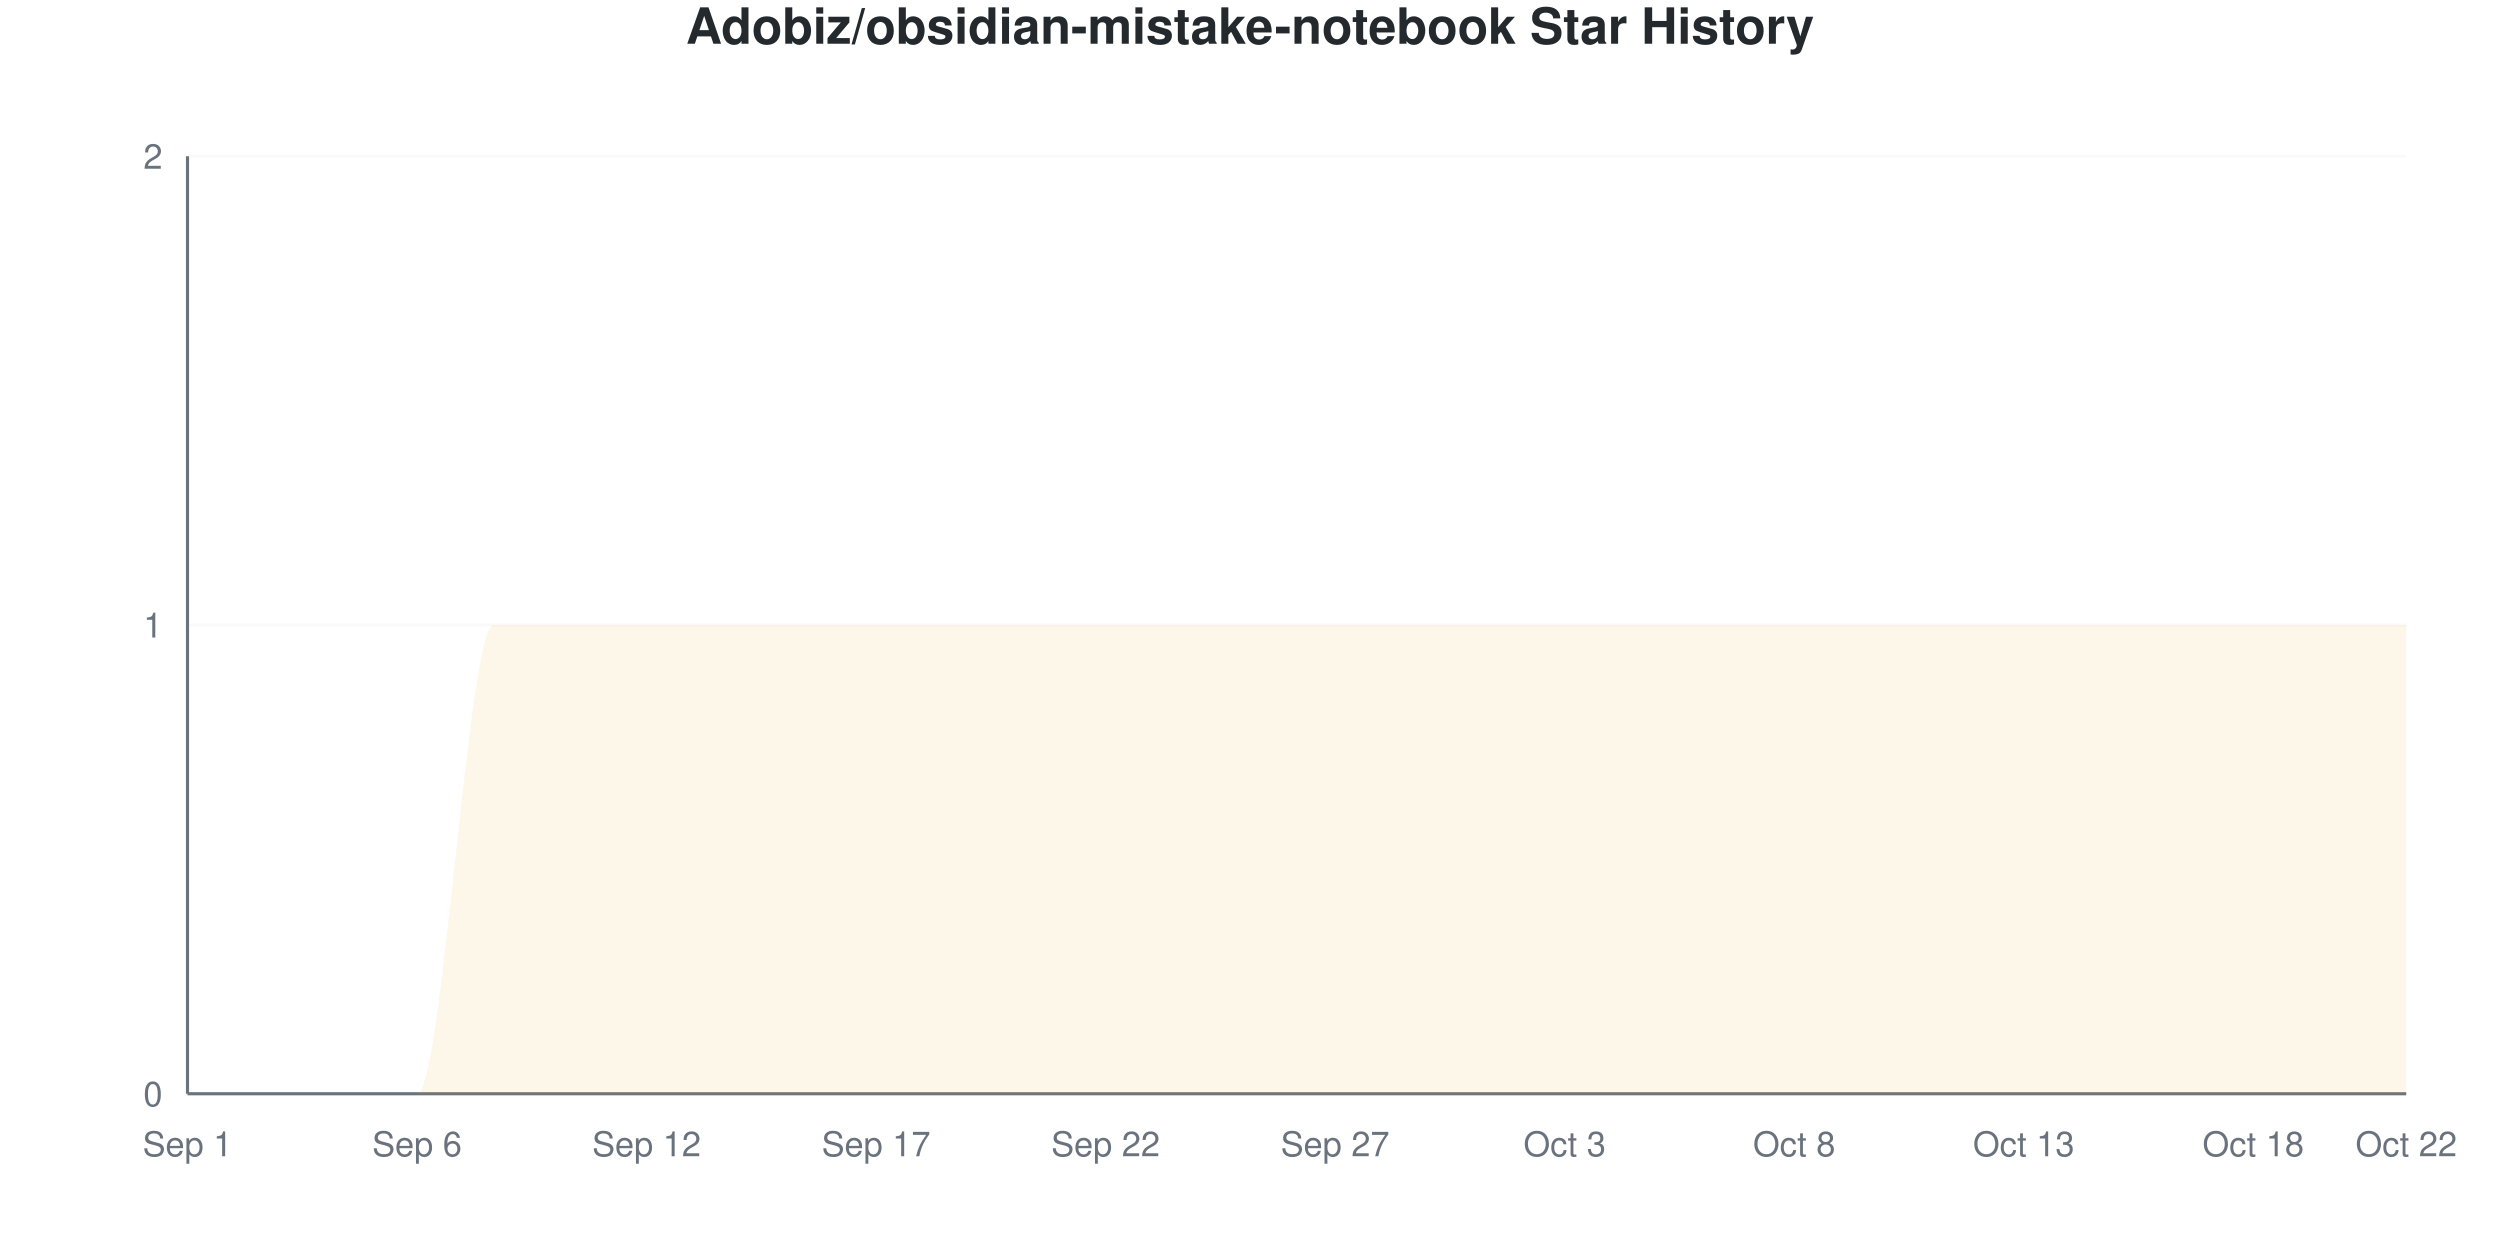
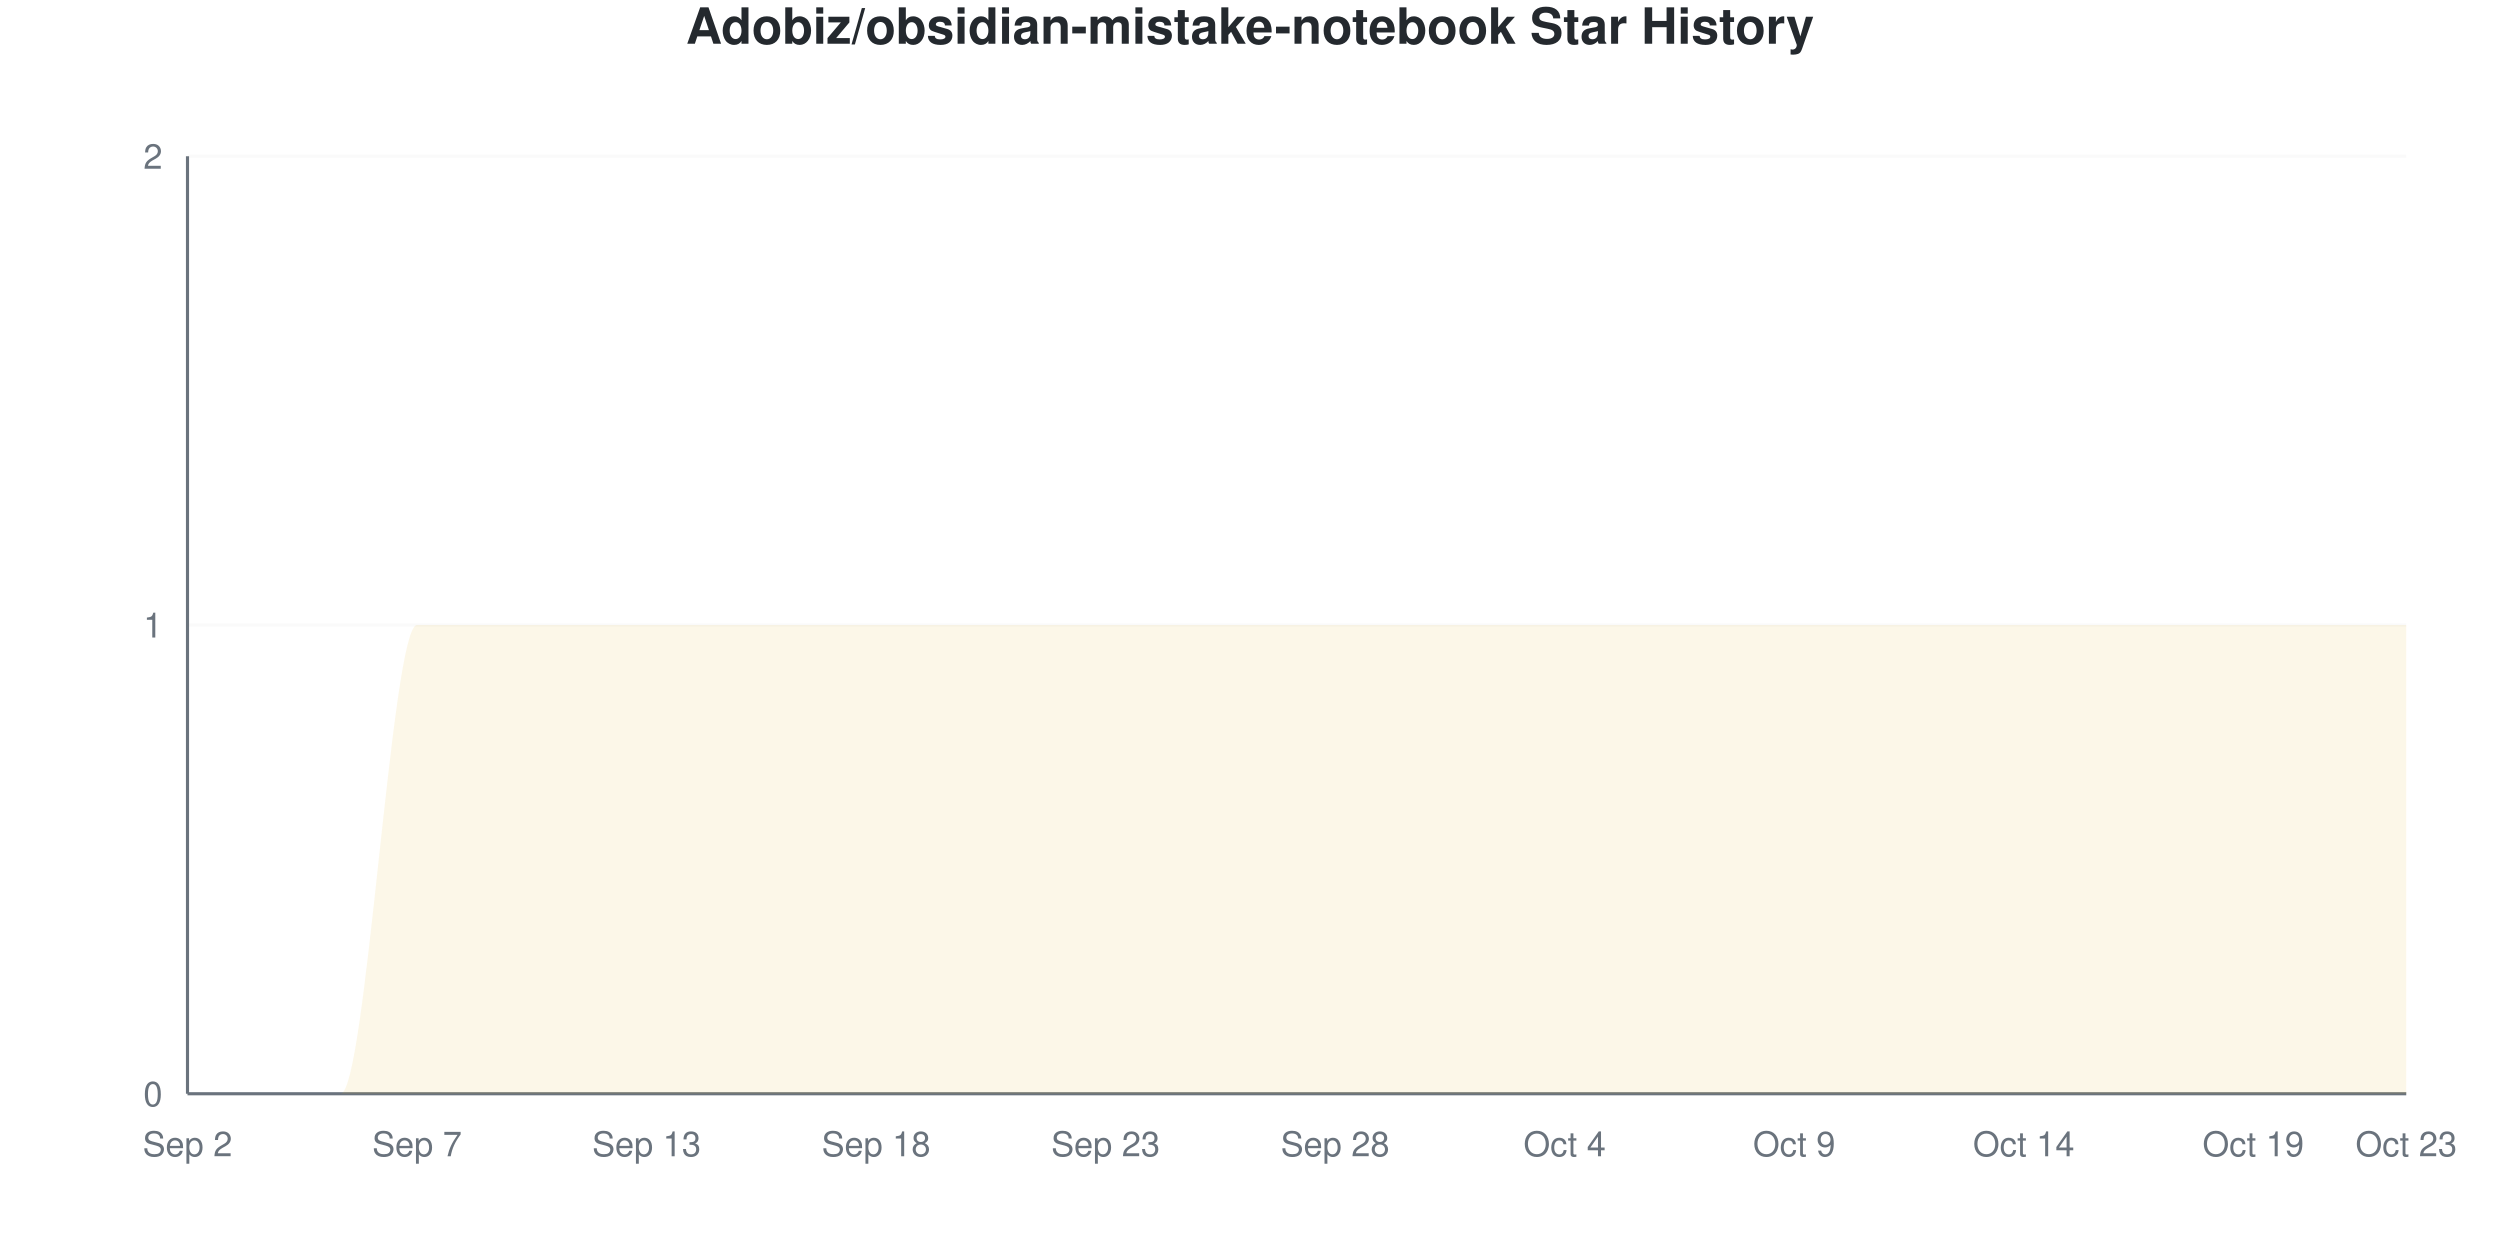
<svg xmlns="http://www.w3.org/2000/svg" viewBox="0 0 800 400" width="800" height="400">
  <style>
    @keyframes drawLine {
      to { stroke-dashoffset: 0; }
    }
    @keyframes fadeInPoint {
      from { opacity: 0; }
      to { opacity: 1; }
    }
    .data-line-0 {
      stroke-dasharray: 1257;
      stroke-dashoffset: 1257;
      animation: drawLine 2s ease-out forwards;
    }
    .data-point {
      opacity: 0;
      animation: fadeInPoint 0.5s ease-out forwards;
    }
    .chart-bg { fill: #fff; }
    .chart-text { fill: #24292e; }
    .chart-muted { fill: #6a737d; }
    .chart-grid { stroke: #eee; }
    .chart-axis { stroke: #6a737d; }
    @media (prefers-color-scheme: dark) {
      .chart-bg { fill: #0d1117; }
      .chart-text { fill: #e6edf3; }
      .chart-muted { fill: #8b949e; }
      .chart-grid { stroke: #21262d; }
      .chart-axis { stroke: #8b949e; }
    }
  </style>
  <rect width="800" height="400" class="chart-bg" />
  <text x="400" y="14" text-anchor="middle" class="chart-text" font-size="16" font-weight="bold" font-family="-apple-system, BlinkMacSystemFont, 'Segoe UI', Helvetica, Arial, sans-serif">Adobiz/obsidian-mistake-notebook Star History</text>
  <g class="grid">
    <line x1="60" y1="350" x2="770" y2="350" class="chart-grid" stroke-opacity="0.3" />
    <text x="52" y="354" text-anchor="end" class="chart-muted" font-size="11" font-family="-apple-system, BlinkMacSystemFont, 'Segoe UI', Helvetica, Arial, sans-serif">0</text>
    <line x1="60" y1="200" x2="770" y2="200" class="chart-grid" stroke-opacity="0.3" />
    <text x="52" y="204" text-anchor="end" class="chart-muted" font-size="11" font-family="-apple-system, BlinkMacSystemFont, 'Segoe UI', Helvetica, Arial, sans-serif">1</text>
    <line x1="60" y1="50" x2="770" y2="50" class="chart-grid" stroke-opacity="0.3" />
    <text x="52" y="54" text-anchor="end" class="chart-muted" font-size="11" font-family="-apple-system, BlinkMacSystemFont, 'Segoe UI', Helvetica, Arial, sans-serif">2</text>
  </g>
  <g class="milestones">
    
  </g>
  <g class="x-axis">
-     <text x="60" y="370" text-anchor="middle" class="chart-muted" font-size="11" font-family="-apple-system, BlinkMacSystemFont, 'Segoe UI', Helvetica, Arial, sans-serif">Sep 1</text>
-     <text x="133.448" y="370" text-anchor="middle" class="chart-muted" font-size="11" font-family="-apple-system, BlinkMacSystemFont, 'Segoe UI', Helvetica, Arial, sans-serif">Sep 6</text>
-     <text x="206.897" y="370" text-anchor="middle" class="chart-muted" font-size="11" font-family="-apple-system, BlinkMacSystemFont, 'Segoe UI', Helvetica, Arial, sans-serif">Sep 12</text>
-     <text x="280.345" y="370" text-anchor="middle" class="chart-muted" font-size="11" font-family="-apple-system, BlinkMacSystemFont, 'Segoe UI', Helvetica, Arial, sans-serif">Sep 17</text>
-     <text x="353.793" y="370" text-anchor="middle" class="chart-muted" font-size="11" font-family="-apple-system, BlinkMacSystemFont, 'Segoe UI', Helvetica, Arial, sans-serif">Sep 22</text>
-     <text x="427.241" y="370" text-anchor="middle" class="chart-muted" font-size="11" font-family="-apple-system, BlinkMacSystemFont, 'Segoe UI', Helvetica, Arial, sans-serif">Sep 27</text>
-     <text x="500.69" y="370" text-anchor="middle" class="chart-muted" font-size="11" font-family="-apple-system, BlinkMacSystemFont, 'Segoe UI', Helvetica, Arial, sans-serif">Oct 3</text>
-     <text x="574.138" y="370" text-anchor="middle" class="chart-muted" font-size="11" font-family="-apple-system, BlinkMacSystemFont, 'Segoe UI', Helvetica, Arial, sans-serif">Oct 8</text>
-     <text x="647.586" y="370" text-anchor="middle" class="chart-muted" font-size="11" font-family="-apple-system, BlinkMacSystemFont, 'Segoe UI', Helvetica, Arial, sans-serif">Oct 13</text>
-     <text x="721.034" y="370" text-anchor="middle" class="chart-muted" font-size="11" font-family="-apple-system, BlinkMacSystemFont, 'Segoe UI', Helvetica, Arial, sans-serif">Oct 18</text>
-     <text x="770" y="370" text-anchor="middle" class="chart-muted" font-size="11" font-family="-apple-system, BlinkMacSystemFont, 'Segoe UI', Helvetica, Arial, sans-serif">Oct 22</text>
+     <text x="60" y="370" text-anchor="middle" class="chart-muted" font-size="11" font-family="-apple-system, BlinkMacSystemFont, 'Segoe UI', Helvetica, Arial, sans-serif">Sep 2</text>
+     <text x="133.448" y="370" text-anchor="middle" class="chart-muted" font-size="11" font-family="-apple-system, BlinkMacSystemFont, 'Segoe UI', Helvetica, Arial, sans-serif">Sep 7</text>
+     <text x="206.897" y="370" text-anchor="middle" class="chart-muted" font-size="11" font-family="-apple-system, BlinkMacSystemFont, 'Segoe UI', Helvetica, Arial, sans-serif">Sep 13</text>
+     <text x="280.345" y="370" text-anchor="middle" class="chart-muted" font-size="11" font-family="-apple-system, BlinkMacSystemFont, 'Segoe UI', Helvetica, Arial, sans-serif">Sep 18</text>
+     <text x="353.793" y="370" text-anchor="middle" class="chart-muted" font-size="11" font-family="-apple-system, BlinkMacSystemFont, 'Segoe UI', Helvetica, Arial, sans-serif">Sep 23</text>
+     <text x="427.241" y="370" text-anchor="middle" class="chart-muted" font-size="11" font-family="-apple-system, BlinkMacSystemFont, 'Segoe UI', Helvetica, Arial, sans-serif">Sep 28</text>
+     <text x="500.69" y="370" text-anchor="middle" class="chart-muted" font-size="11" font-family="-apple-system, BlinkMacSystemFont, 'Segoe UI', Helvetica, Arial, sans-serif">Oct 4</text>
+     <text x="574.138" y="370" text-anchor="middle" class="chart-muted" font-size="11" font-family="-apple-system, BlinkMacSystemFont, 'Segoe UI', Helvetica, Arial, sans-serif">Oct 9</text>
+     <text x="647.586" y="370" text-anchor="middle" class="chart-muted" font-size="11" font-family="-apple-system, BlinkMacSystemFont, 'Segoe UI', Helvetica, Arial, sans-serif">Oct 14</text>
+     <text x="721.034" y="370" text-anchor="middle" class="chart-muted" font-size="11" font-family="-apple-system, BlinkMacSystemFont, 'Segoe UI', Helvetica, Arial, sans-serif">Oct 19</text>
+     <text x="770" y="370" text-anchor="middle" class="chart-muted" font-size="11" font-family="-apple-system, BlinkMacSystemFont, 'Segoe UI', Helvetica, Arial, sans-serif">Oct 23</text>
  </g>
  <line x1="60" y1="50" x2="60" y2="350" class="chart-axis" stroke-width="1" />
  <line x1="60" y1="350" x2="770" y2="350" class="chart-axis" stroke-width="1" />
-   <path d="M60,350 L60,350 C68.161,350 76.322,350 84.483,350 C92.644,350 100.805,350 108.966,350 C117.126,350 125.287,350 133.448,350 C141.609,350 149.77,200 157.931,200 C166.092,200 174.253,200 182.414,200 C190.575,200 198.736,200 206.897,200 C215.057,200 223.218,200 231.379,200 C239.54,200 247.701,200 255.862,200 C264.023,200 272.184,200 280.345,200 C288.506,200 296.667,200 304.828,200 C312.989,200 321.149,200 329.31,200 C337.471,200 345.632,200 353.793,200 C361.954,200 370.115,200 378.276,200 C386.437,200 394.598,200 402.759,200 C410.92,200 419.08,200 427.241,200 C435.402,200 443.563,200 451.724,200 C459.885,200 468.046,200 476.207,200 C484.368,200 492.529,200 500.69,200 C508.851,200 517.011,200 525.172,200 C533.333,200 541.494,200 549.655,200 C557.816,200 565.977,200 574.138,200 C582.299,200 590.46,200 598.621,200 C606.782,200 614.943,200 623.103,200 C631.264,200 639.425,200 647.586,200 C655.747,200 663.908,200 672.069,200 C680.23,200 688.391,200 696.552,200 C704.713,200 712.874,200 721.034,200 C729.195,200 737.356,200 745.517,200 C753.678,200 761.839,200 770,200 L770,350 L60,350 Z" fill="#dfb317" fill-opacity="0.1" />
-   <path d="M60,350 L60,350 C68.161,350 76.322,350 84.483,350 C92.644,350 100.805,350 108.966,350 C117.126,350 125.287,350 133.448,350 C141.609,350 149.77,200 157.931,200 C166.092,200 174.253,200 182.414,200 C190.575,200 198.736,200 206.897,200 C215.057,200 223.218,200 231.379,200 C239.54,200 247.701,200 255.862,200 C264.023,200 272.184,200 280.345,200 C288.506,200 296.667,200 304.828,200 C312.989,200 321.149,200 329.31,200 C337.471,200 345.632,200 353.793,200 C361.954,200 370.115,200 378.276,200 C386.437,200 394.598,200 402.759,200 C410.92,200 419.08,200 427.241,200 C435.402,200 443.563,200 451.724,200 C459.885,200 468.046,200 476.207,200 C484.368,200 492.529,200 500.69,200 C508.851,200 517.011,200 525.172,200 C533.333,200 541.494,200 549.655,200 C557.816,200 565.977,200 574.138,200 C582.299,200 590.46,200 598.621,200 C606.782,200 614.943,200 623.103,200 C631.264,200 639.425,200 647.586,200 C655.747,200 663.908,200 672.069,200 C680.23,200 688.391,200 696.552,200 C704.713,200 712.874,200 721.034,200 C729.195,200 737.356,200 745.517,200 C753.678,200 761.839,200 770,200" fill="none" stroke="#dfb317" stroke-width="2.5" class="data-line-0" />
+   <path d="M60,350 L60,350 C68.161,350 76.322,350 84.483,350 C92.644,350 100.805,350 108.966,350 C117.126,350 125.287,200 133.448,200 C141.609,200 149.77,200 157.931,200 C166.092,200 174.253,200 182.414,200 C190.575,200 198.736,200 206.897,200 C215.057,200 223.218,200 231.379,200 C239.54,200 247.701,200 255.862,200 C264.023,200 272.184,200 280.345,200 C288.506,200 296.667,200 304.828,200 C312.989,200 321.149,200 329.31,200 C337.471,200 345.632,200 353.793,200 C361.954,200 370.115,200 378.276,200 C386.437,200 394.598,200 402.759,200 C410.92,200 419.08,200 427.241,200 C435.402,200 443.563,200 451.724,200 C459.885,200 468.046,200 476.207,200 C484.368,200 492.529,200 500.69,200 C508.851,200 517.011,200 525.172,200 C533.333,200 541.494,200 549.655,200 C557.816,200 565.977,200 574.138,200 C582.299,200 590.46,200 598.621,200 C606.782,200 614.943,200 623.103,200 C631.264,200 639.425,200 647.586,200 C655.747,200 663.908,200 672.069,200 C680.23,200 688.391,200 696.552,200 C704.713,200 712.874,200 721.034,200 C729.195,200 737.356,200 745.517,200 C753.678,200 761.839,200 770,200 L770,350 L60,350 Z" fill="#dfb317" fill-opacity="0.1" />
+   <path d="M60,350 L60,350 C68.161,350 76.322,350 84.483,350 C92.644,350 100.805,350 108.966,350 C117.126,350 125.287,200 133.448,200 C141.609,200 149.77,200 157.931,200 C166.092,200 174.253,200 182.414,200 C190.575,200 198.736,200 206.897,200 C215.057,200 223.218,200 231.379,200 C239.54,200 247.701,200 255.862,200 C264.023,200 272.184,200 280.345,200 C288.506,200 296.667,200 304.828,200 C312.989,200 321.149,200 329.31,200 C337.471,200 345.632,200 353.793,200 C361.954,200 370.115,200 378.276,200 C386.437,200 394.598,200 402.759,200 C410.92,200 419.08,200 427.241,200 C435.402,200 443.563,200 451.724,200 C459.885,200 468.046,200 476.207,200 C484.368,200 492.529,200 500.69,200 C508.851,200 517.011,200 525.172,200 C533.333,200 541.494,200 549.655,200 C557.816,200 565.977,200 574.138,200 C582.299,200 590.46,200 598.621,200 C606.782,200 614.943,200 623.103,200 C631.264,200 639.425,200 647.586,200 C655.747,200 663.908,200 672.069,200 C680.23,200 688.391,200 696.552,200 C704.713,200 712.874,200 721.034,200 C729.195,200 737.356,200 745.517,200 C753.678,200 761.839,200 770,200" fill="none" stroke="#dfb317" stroke-width="2.5" class="data-line-0" />
  <g class="points">
    <circle cx="60" cy="350" r="4" fill="#dfb317" class="data-point" style="animation-delay: 1.50s" />
    <circle cx="84.483" cy="350" r="4" fill="#dfb317" class="data-point" style="animation-delay: 1.55s" />
    <circle cx="108.966" cy="350" r="4" fill="#dfb317" class="data-point" style="animation-delay: 1.60s" />
-     <circle cx="133.448" cy="350" r="4" fill="#dfb317" class="data-point" style="animation-delay: 1.65s" />
+     <circle cx="133.448" cy="200" r="4" fill="#dfb317" class="data-point" style="animation-delay: 1.65s" />
    <circle cx="157.931" cy="200" r="4" fill="#dfb317" class="data-point" style="animation-delay: 1.70s" />
    <circle cx="182.414" cy="200" r="4" fill="#dfb317" class="data-point" style="animation-delay: 1.75s" />
    <circle cx="206.897" cy="200" r="4" fill="#dfb317" class="data-point" style="animation-delay: 1.80s" />
    <circle cx="231.379" cy="200" r="4" fill="#dfb317" class="data-point" style="animation-delay: 1.85s" />
    <circle cx="255.862" cy="200" r="4" fill="#dfb317" class="data-point" style="animation-delay: 1.90s" />
    <circle cx="280.345" cy="200" r="4" fill="#dfb317" class="data-point" style="animation-delay: 1.95s" />
    <circle cx="304.828" cy="200" r="4" fill="#dfb317" class="data-point" style="animation-delay: 2.00s" />
    <circle cx="329.31" cy="200" r="4" fill="#dfb317" class="data-point" style="animation-delay: 2.05s" />
    <circle cx="353.793" cy="200" r="4" fill="#dfb317" class="data-point" style="animation-delay: 2.10s" />
    <circle cx="378.276" cy="200" r="4" fill="#dfb317" class="data-point" style="animation-delay: 2.15s" />
    <circle cx="402.759" cy="200" r="4" fill="#dfb317" class="data-point" style="animation-delay: 2.20s" />
    <circle cx="427.241" cy="200" r="4" fill="#dfb317" class="data-point" style="animation-delay: 2.25s" />
    <circle cx="451.724" cy="200" r="4" fill="#dfb317" class="data-point" style="animation-delay: 2.30s" />
    <circle cx="476.207" cy="200" r="4" fill="#dfb317" class="data-point" style="animation-delay: 2.35s" />
    <circle cx="500.69" cy="200" r="4" fill="#dfb317" class="data-point" style="animation-delay: 2.40s" />
    <circle cx="525.172" cy="200" r="4" fill="#dfb317" class="data-point" style="animation-delay: 2.45s" />
    <circle cx="549.655" cy="200" r="4" fill="#dfb317" class="data-point" style="animation-delay: 2.50s" />
    <circle cx="574.138" cy="200" r="4" fill="#dfb317" class="data-point" style="animation-delay: 2.55s" />
    <circle cx="598.621" cy="200" r="4" fill="#dfb317" class="data-point" style="animation-delay: 2.60s" />
    <circle cx="623.103" cy="200" r="4" fill="#dfb317" class="data-point" style="animation-delay: 2.65s" />
    <circle cx="647.586" cy="200" r="4" fill="#dfb317" class="data-point" style="animation-delay: 2.70s" />
    <circle cx="672.069" cy="200" r="4" fill="#dfb317" class="data-point" style="animation-delay: 2.75s" />
    <circle cx="696.552" cy="200" r="4" fill="#dfb317" class="data-point" style="animation-delay: 2.80s" />
    <circle cx="721.034" cy="200" r="4" fill="#dfb317" class="data-point" style="animation-delay: 2.85s" />
    <circle cx="745.517" cy="200" r="4" fill="#dfb317" class="data-point" style="animation-delay: 2.90s" />
    <circle cx="770" cy="200" r="4" fill="#dfb317" class="data-point" style="animation-delay: 2.95s" />
  </g>
</svg>
